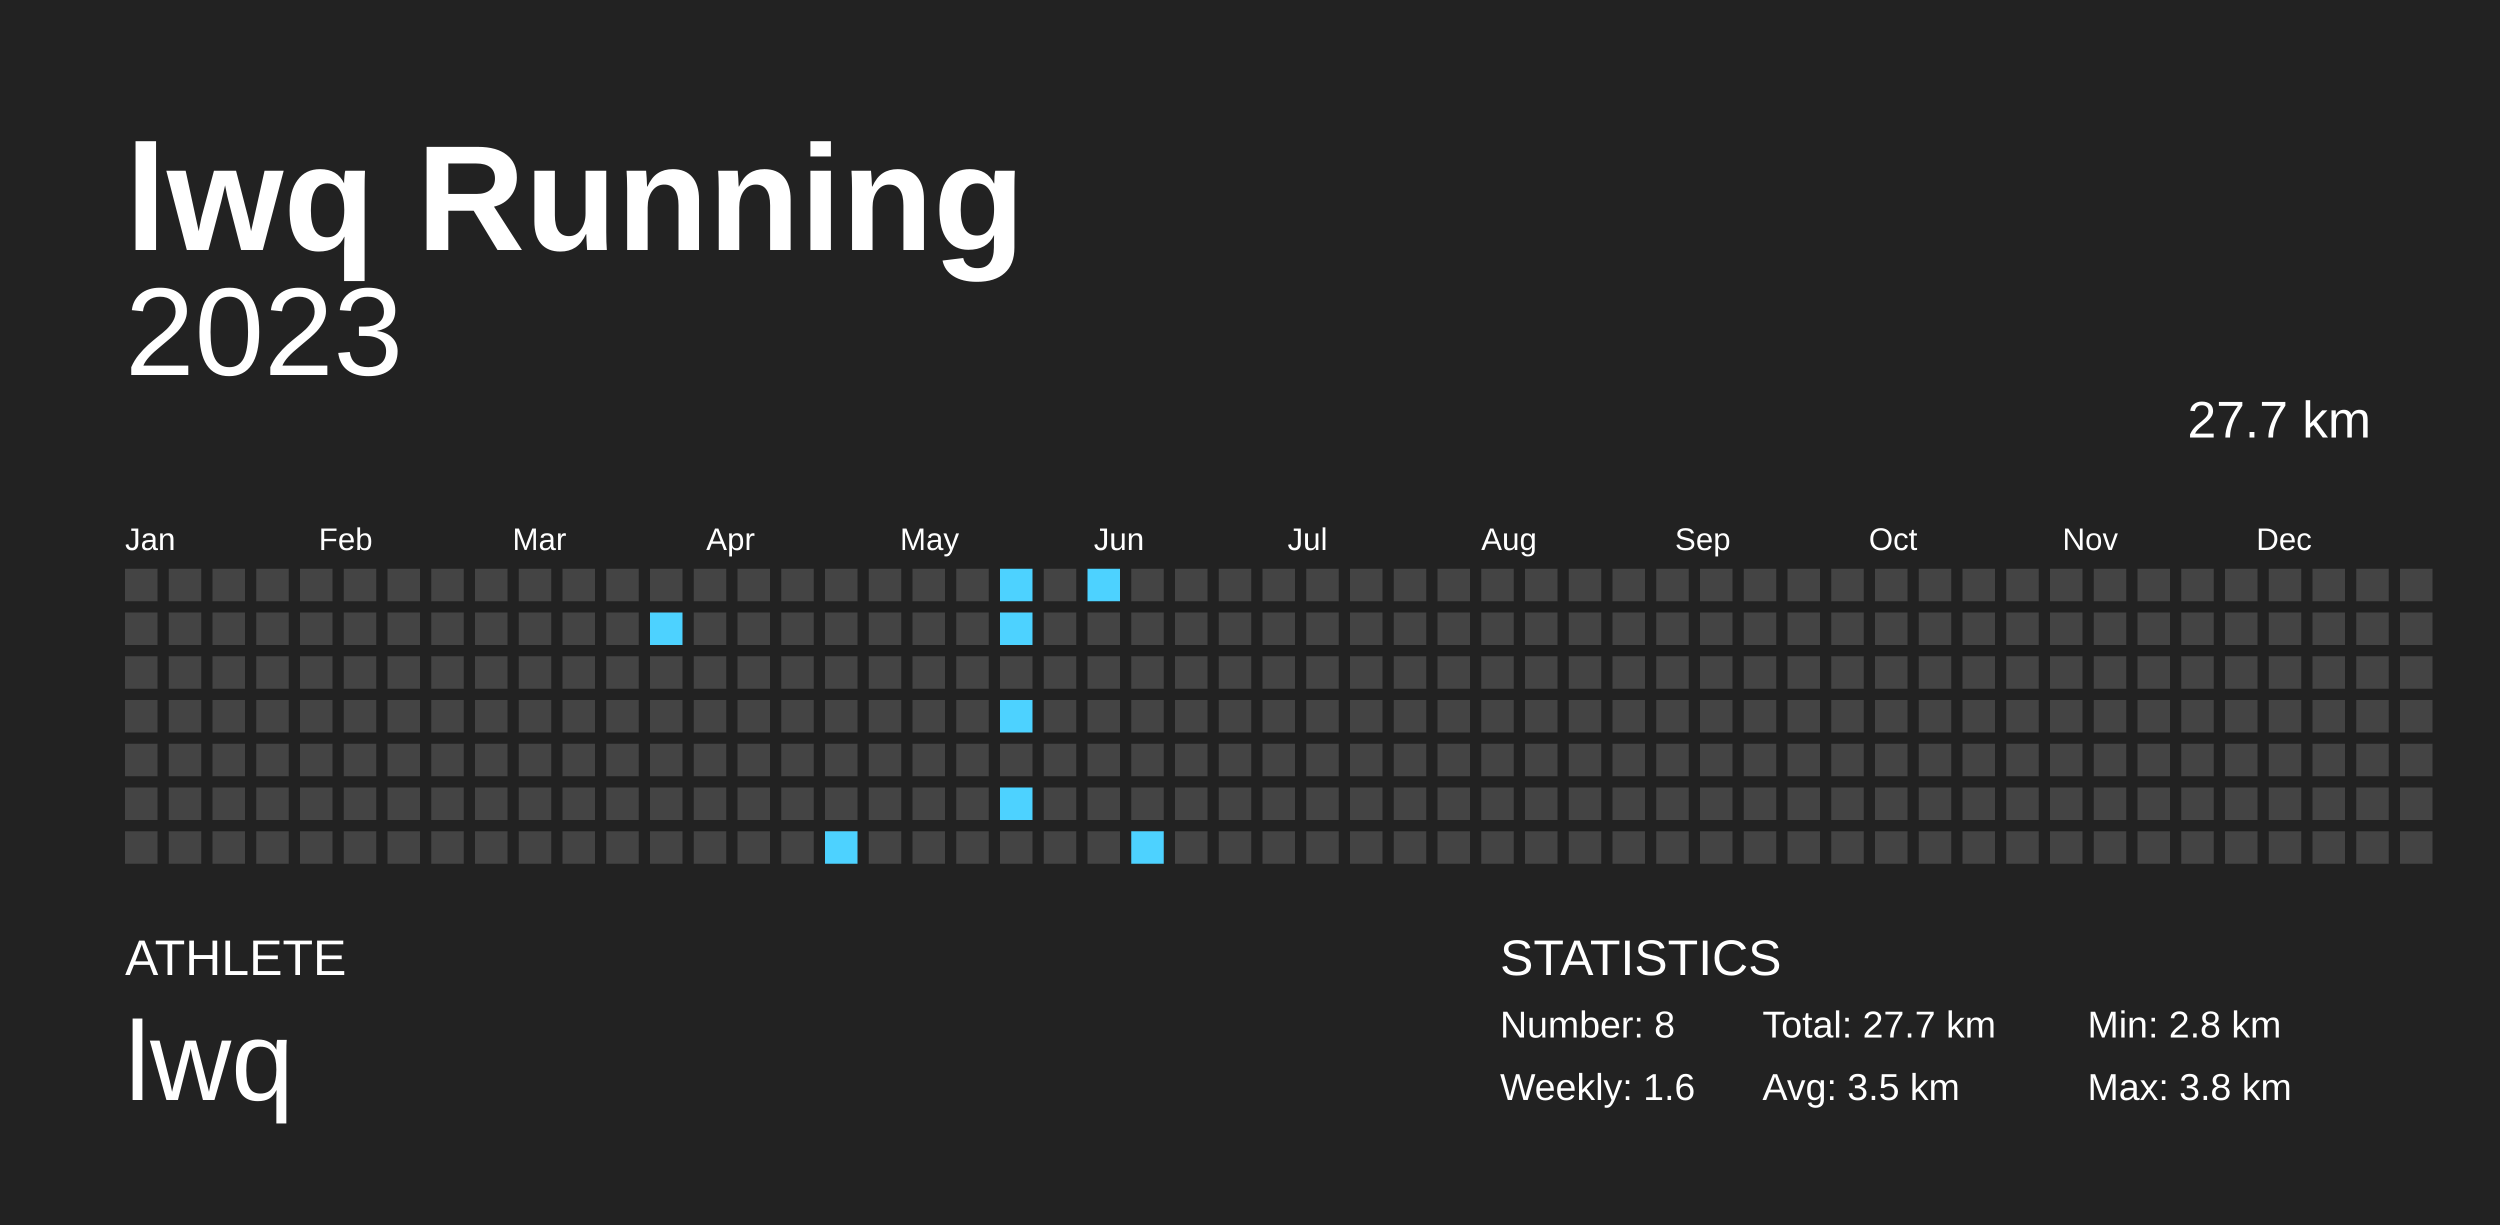
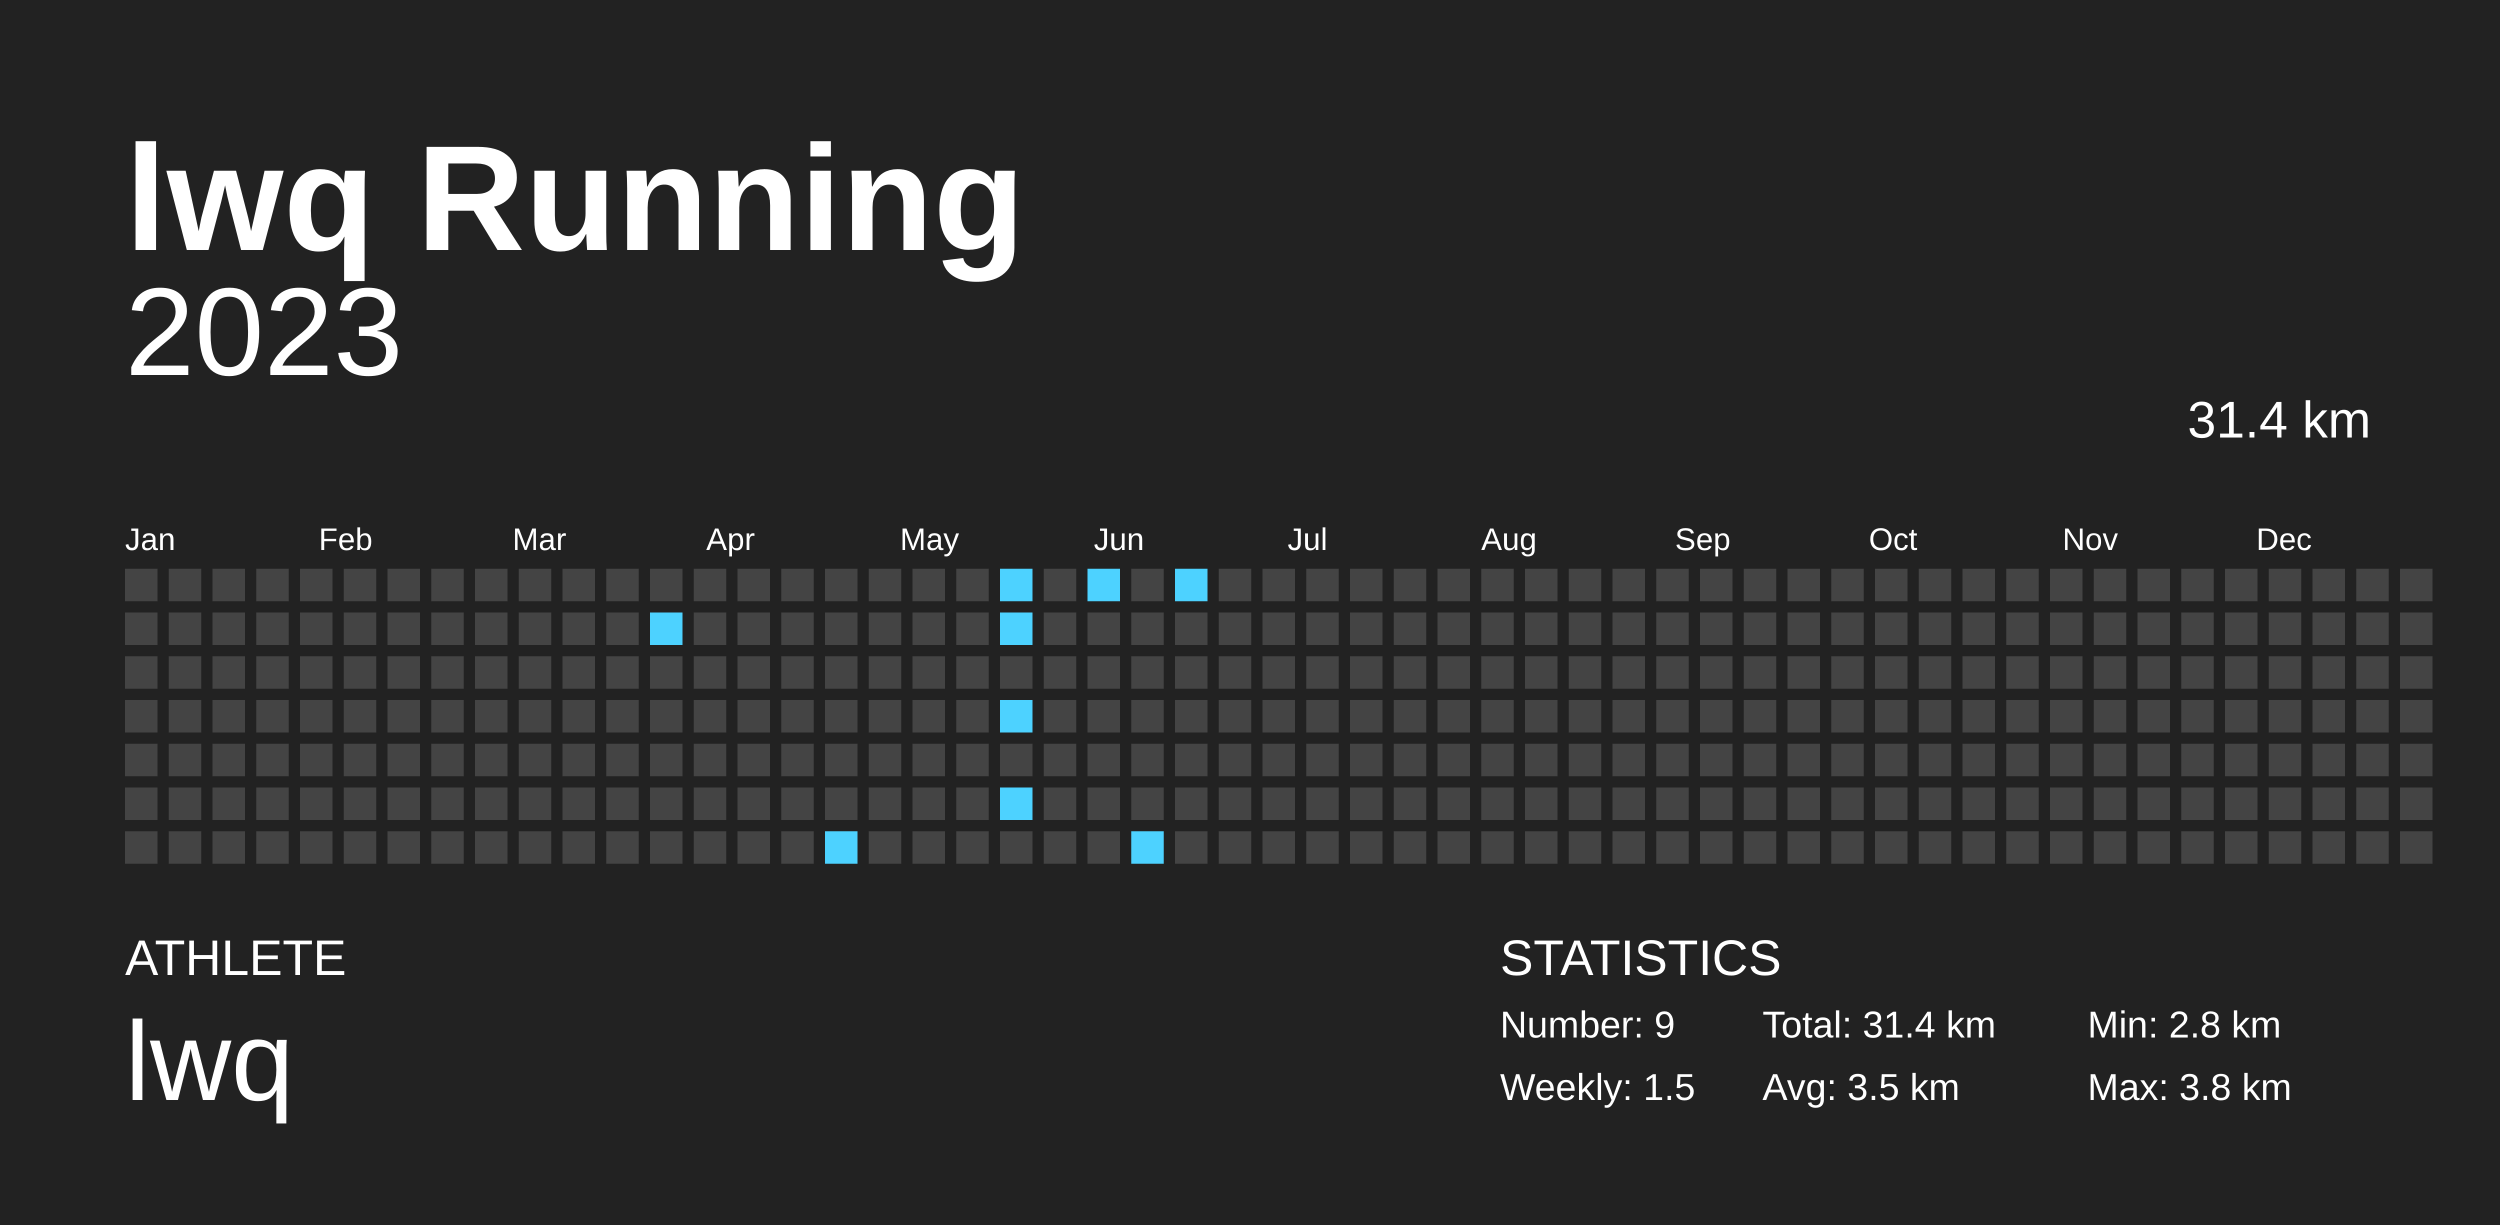
<svg xmlns="http://www.w3.org/2000/svg" baseProfile="full" height="98mm" version="1.1" viewBox="0,0,200,98" width="200mm">
  <defs />
  <rect fill="#222222" height="98" width="200" x="0" y="0" />
  <text fill="#FFFFFF" style="font-size:12px; font-family:Arial; font-weight:bold;" x="10" y="20">lwq Running</text>
  <text fill="#FFFFFF" style="font-size:4px; font-family:Arial" x="10" y="78">ATHLETE</text>
  <text fill="#FFFFFF" style="font-size:9px; font-family:Arial" x="10" y="88">lwq</text>
  <text fill="#FFFFFF" style="font-size:4px; font-family:Arial" x="120" y="78">STATISTICS</text>
-   <text fill="#FFFFFF" style="font-size:3px; font-family:Arial" x="120" y="83">Number: 8</text>
-   <text fill="#FFFFFF" style="font-size:3px; font-family:Arial" x="120" y="88">Weekly: 1.6</text>
-   <text fill="#FFFFFF" style="font-size:3px; font-family:Arial" x="141" y="83">Total: 27.7 km</text>
+   <text fill="#FFFFFF" style="font-size:3px; font-family:Arial" x="120" y="83">Number: 9</text>
+   <text fill="#FFFFFF" style="font-size:3px; font-family:Arial" x="120" y="88">Weekly: 1.5</text>
+   <text fill="#FFFFFF" style="font-size:3px; font-family:Arial" x="141" y="83">Total: 31.4 km</text>
  <text fill="#FFFFFF" style="font-size:3px; font-family:Arial" x="141" y="88">Avg: 3.5 km</text>
  <text fill="#FFFFFF" style="font-size:3px; font-family:Arial" x="167" y="83">Min: 2.8 km</text>
  <text fill="#FFFFFF" style="font-size:3px; font-family:Arial" x="167" y="88">Max: 3.8 km</text>
  <text alignment-baseline="hanging" fill="#FFFFFF" style="font-size:10.0px; font-family:Arial;" x="10" y="30">2023</text>
-   <text alignment-baseline="hanging" fill="#FFFFFF" style="font-size:4.125px; font-family:Arial;" x="175" y="35">27.7 km</text>
+   <text alignment-baseline="hanging" fill="#FFFFFF" style="font-size:4.125px; font-family:Arial;" x="175" y="35">31.4 km</text>
  <text fill="#FFFFFF" style="font-size:2.5px; font-family:Arial" x="10.0" y="44">Jan</text>
  <text fill="#FFFFFF" style="font-size:2.5px; font-family:Arial" x="25.5" y="44">Feb</text>
  <text fill="#FFFFFF" style="font-size:2.5px; font-family:Arial" x="41.0" y="44">Mar</text>
  <text fill="#FFFFFF" style="font-size:2.5px; font-family:Arial" x="56.5" y="44">Apr</text>
  <text fill="#FFFFFF" style="font-size:2.5px; font-family:Arial" x="72.0" y="44">May</text>
  <text fill="#FFFFFF" style="font-size:2.5px; font-family:Arial" x="87.5" y="44">Jun</text>
  <text fill="#FFFFFF" style="font-size:2.5px; font-family:Arial" x="103.0" y="44">Jul</text>
  <text fill="#FFFFFF" style="font-size:2.5px; font-family:Arial" x="118.5" y="44">Aug</text>
  <text fill="#FFFFFF" style="font-size:2.5px; font-family:Arial" x="134.0" y="44">Sep</text>
  <text fill="#FFFFFF" style="font-size:2.5px; font-family:Arial" x="149.5" y="44">Oct</text>
  <text fill="#FFFFFF" style="font-size:2.5px; font-family:Arial" x="165.0" y="44">Nov</text>
  <text fill="#FFFFFF" style="font-size:2.5px; font-family:Arial" x="180.5" y="44">Dec</text>
  <rect fill="#444444" height="2.6" width="2.6" x="10.0" y="45.5" />
  <rect fill="#444444" height="2.6" width="2.6" x="10.0" y="49.0" />
  <rect fill="#444444" height="2.6" width="2.6" x="10.0" y="52.5" />
  <rect fill="#444444" height="2.6" width="2.6" x="10.0" y="56.0" />
  <rect fill="#444444" height="2.6" width="2.6" x="10.0" y="59.5" />
  <rect fill="#444444" height="2.6" width="2.6" x="10.0" y="63.0" />
  <rect fill="#444444" height="2.6" width="2.6" x="10.0" y="66.5" />
  <rect fill="#444444" height="2.6" width="2.6" x="13.5" y="45.5" />
  <rect fill="#444444" height="2.6" width="2.6" x="13.5" y="49.0" />
  <rect fill="#444444" height="2.6" width="2.6" x="13.5" y="52.5" />
  <rect fill="#444444" height="2.6" width="2.6" x="13.5" y="56.0" />
  <rect fill="#444444" height="2.6" width="2.6" x="13.5" y="59.5" />
  <rect fill="#444444" height="2.6" width="2.6" x="13.5" y="63.0" />
  <rect fill="#444444" height="2.6" width="2.6" x="13.5" y="66.5" />
  <rect fill="#444444" height="2.6" width="2.6" x="17.0" y="45.5" />
  <rect fill="#444444" height="2.6" width="2.6" x="17.0" y="49.0" />
  <rect fill="#444444" height="2.6" width="2.6" x="17.0" y="52.5" />
  <rect fill="#444444" height="2.6" width="2.6" x="17.0" y="56.0" />
  <rect fill="#444444" height="2.6" width="2.6" x="17.0" y="59.5" />
  <rect fill="#444444" height="2.6" width="2.6" x="17.0" y="63.0" />
  <rect fill="#444444" height="2.6" width="2.6" x="17.0" y="66.5" />
  <rect fill="#444444" height="2.6" width="2.6" x="20.5" y="45.5" />
  <rect fill="#444444" height="2.6" width="2.6" x="20.5" y="49.0" />
  <rect fill="#444444" height="2.6" width="2.6" x="20.5" y="52.5" />
  <rect fill="#444444" height="2.6" width="2.6" x="20.5" y="56.0" />
  <rect fill="#444444" height="2.6" width="2.6" x="20.5" y="59.5" />
  <rect fill="#444444" height="2.6" width="2.6" x="20.5" y="63.0" />
  <rect fill="#444444" height="2.6" width="2.6" x="20.5" y="66.5" />
  <rect fill="#444444" height="2.6" width="2.6" x="24.0" y="45.5" />
  <rect fill="#444444" height="2.6" width="2.6" x="24.0" y="49.0" />
  <rect fill="#444444" height="2.6" width="2.6" x="24.0" y="52.5" />
  <rect fill="#444444" height="2.6" width="2.6" x="24.0" y="56.0" />
  <rect fill="#444444" height="2.6" width="2.6" x="24.0" y="59.5" />
  <rect fill="#444444" height="2.6" width="2.6" x="24.0" y="63.0" />
  <rect fill="#444444" height="2.6" width="2.6" x="24.0" y="66.5" />
  <rect fill="#444444" height="2.6" width="2.6" x="27.5" y="45.5" />
  <rect fill="#444444" height="2.6" width="2.6" x="27.5" y="49.0" />
  <rect fill="#444444" height="2.6" width="2.6" x="27.5" y="52.5" />
  <rect fill="#444444" height="2.6" width="2.6" x="27.5" y="56.0" />
  <rect fill="#444444" height="2.6" width="2.6" x="27.5" y="59.5" />
  <rect fill="#444444" height="2.6" width="2.6" x="27.5" y="63.0" />
  <rect fill="#444444" height="2.6" width="2.6" x="27.5" y="66.5" />
  <rect fill="#444444" height="2.6" width="2.6" x="31.0" y="45.5" />
  <rect fill="#444444" height="2.6" width="2.6" x="31.0" y="49.0" />
  <rect fill="#444444" height="2.6" width="2.6" x="31.0" y="52.5" />
  <rect fill="#444444" height="2.6" width="2.6" x="31.0" y="56.0" />
  <rect fill="#444444" height="2.6" width="2.6" x="31.0" y="59.5" />
  <rect fill="#444444" height="2.6" width="2.6" x="31.0" y="63.0" />
  <rect fill="#444444" height="2.6" width="2.6" x="31.0" y="66.5" />
  <rect fill="#444444" height="2.6" width="2.6" x="34.5" y="45.5" />
  <rect fill="#444444" height="2.6" width="2.6" x="34.5" y="49.0" />
  <rect fill="#444444" height="2.6" width="2.6" x="34.5" y="52.5" />
  <rect fill="#444444" height="2.6" width="2.6" x="34.5" y="56.0" />
  <rect fill="#444444" height="2.6" width="2.6" x="34.5" y="59.5" />
  <rect fill="#444444" height="2.6" width="2.6" x="34.5" y="63.0" />
  <rect fill="#444444" height="2.6" width="2.6" x="34.5" y="66.5" />
  <rect fill="#444444" height="2.6" width="2.6" x="38.0" y="45.5" />
  <rect fill="#444444" height="2.6" width="2.6" x="38.0" y="49.0" />
  <rect fill="#444444" height="2.6" width="2.6" x="38.0" y="52.5" />
  <rect fill="#444444" height="2.6" width="2.6" x="38.0" y="56.0" />
  <rect fill="#444444" height="2.6" width="2.6" x="38.0" y="59.5" />
  <rect fill="#444444" height="2.6" width="2.6" x="38.0" y="63.0" />
  <rect fill="#444444" height="2.6" width="2.6" x="38.0" y="66.5" />
  <rect fill="#444444" height="2.6" width="2.6" x="41.5" y="45.5" />
  <rect fill="#444444" height="2.6" width="2.6" x="41.5" y="49.0" />
  <rect fill="#444444" height="2.6" width="2.6" x="41.5" y="52.5" />
  <rect fill="#444444" height="2.6" width="2.6" x="41.5" y="56.0" />
  <rect fill="#444444" height="2.6" width="2.6" x="41.5" y="59.5" />
  <rect fill="#444444" height="2.6" width="2.6" x="41.5" y="63.0" />
  <rect fill="#444444" height="2.6" width="2.6" x="41.5" y="66.5" />
  <rect fill="#444444" height="2.6" width="2.6" x="45.0" y="45.5" />
  <rect fill="#444444" height="2.6" width="2.6" x="45.0" y="49.0" />
  <rect fill="#444444" height="2.6" width="2.6" x="45.0" y="52.5" />
  <rect fill="#444444" height="2.6" width="2.6" x="45.0" y="56.0" />
  <rect fill="#444444" height="2.6" width="2.6" x="45.0" y="59.5" />
  <rect fill="#444444" height="2.6" width="2.6" x="45.0" y="63.0" />
  <rect fill="#444444" height="2.6" width="2.6" x="45.0" y="66.5" />
  <rect fill="#444444" height="2.6" width="2.6" x="48.5" y="45.5" />
  <rect fill="#444444" height="2.6" width="2.6" x="48.5" y="49.0" />
  <rect fill="#444444" height="2.6" width="2.6" x="48.5" y="52.5" />
  <rect fill="#444444" height="2.6" width="2.6" x="48.5" y="56.0" />
  <rect fill="#444444" height="2.6" width="2.6" x="48.5" y="59.5" />
  <rect fill="#444444" height="2.6" width="2.6" x="48.5" y="63.0" />
  <rect fill="#444444" height="2.6" width="2.6" x="48.5" y="66.5" />
  <rect fill="#444444" height="2.6" width="2.6" x="52.0" y="45.5" />
  <rect fill="#4dd2ff" height="2.6" width="2.6" x="52.0" y="49.0" />
  <rect fill="#444444" height="2.6" width="2.6" x="52.0" y="52.5" />
  <rect fill="#444444" height="2.6" width="2.6" x="52.0" y="56.0" />
  <rect fill="#444444" height="2.6" width="2.6" x="52.0" y="59.5" />
  <rect fill="#444444" height="2.6" width="2.6" x="52.0" y="63.0" />
  <rect fill="#444444" height="2.6" width="2.6" x="52.0" y="66.5" />
  <rect fill="#444444" height="2.6" width="2.6" x="55.5" y="45.5" />
  <rect fill="#444444" height="2.6" width="2.6" x="55.5" y="49.0" />
  <rect fill="#444444" height="2.6" width="2.6" x="55.5" y="52.5" />
  <rect fill="#444444" height="2.6" width="2.6" x="55.5" y="56.0" />
  <rect fill="#444444" height="2.6" width="2.6" x="55.5" y="59.5" />
  <rect fill="#444444" height="2.6" width="2.6" x="55.5" y="63.0" />
  <rect fill="#444444" height="2.6" width="2.6" x="55.5" y="66.5" />
  <rect fill="#444444" height="2.6" width="2.6" x="59.0" y="45.5" />
  <rect fill="#444444" height="2.6" width="2.6" x="59.0" y="49.0" />
  <rect fill="#444444" height="2.6" width="2.6" x="59.0" y="52.5" />
  <rect fill="#444444" height="2.6" width="2.6" x="59.0" y="56.0" />
  <rect fill="#444444" height="2.6" width="2.6" x="59.0" y="59.5" />
  <rect fill="#444444" height="2.6" width="2.6" x="59.0" y="63.0" />
  <rect fill="#444444" height="2.6" width="2.6" x="59.0" y="66.5" />
  <rect fill="#444444" height="2.6" width="2.6" x="62.5" y="45.5" />
  <rect fill="#444444" height="2.6" width="2.6" x="62.5" y="49.0" />
  <rect fill="#444444" height="2.6" width="2.6" x="62.5" y="52.5" />
  <rect fill="#444444" height="2.6" width="2.6" x="62.5" y="56.0" />
  <rect fill="#444444" height="2.6" width="2.6" x="62.5" y="59.5" />
  <rect fill="#444444" height="2.6" width="2.6" x="62.5" y="63.0" />
  <rect fill="#444444" height="2.6" width="2.6" x="62.5" y="66.5" />
  <rect fill="#444444" height="2.6" width="2.6" x="66.0" y="45.5" />
  <rect fill="#444444" height="2.6" width="2.6" x="66.0" y="49.0" />
  <rect fill="#444444" height="2.6" width="2.6" x="66.0" y="52.5" />
  <rect fill="#444444" height="2.6" width="2.6" x="66.0" y="56.0" />
  <rect fill="#444444" height="2.6" width="2.6" x="66.0" y="59.5" />
  <rect fill="#444444" height="2.6" width="2.6" x="66.0" y="63.0" />
  <rect fill="#4dd2ff" height="2.6" width="2.6" x="66.0" y="66.5" />
  <rect fill="#444444" height="2.6" width="2.6" x="69.5" y="45.5" />
  <rect fill="#444444" height="2.6" width="2.6" x="69.5" y="49.0" />
  <rect fill="#444444" height="2.6" width="2.6" x="69.5" y="52.5" />
  <rect fill="#444444" height="2.6" width="2.6" x="69.5" y="56.0" />
  <rect fill="#444444" height="2.6" width="2.6" x="69.5" y="59.5" />
  <rect fill="#444444" height="2.6" width="2.6" x="69.5" y="63.0" />
  <rect fill="#444444" height="2.6" width="2.6" x="69.5" y="66.5" />
  <rect fill="#444444" height="2.6" width="2.6" x="73.0" y="45.5" />
  <rect fill="#444444" height="2.6" width="2.6" x="73.0" y="49.0" />
  <rect fill="#444444" height="2.6" width="2.6" x="73.0" y="52.5" />
  <rect fill="#444444" height="2.6" width="2.6" x="73.0" y="56.0" />
  <rect fill="#444444" height="2.6" width="2.6" x="73.0" y="59.5" />
  <rect fill="#444444" height="2.6" width="2.6" x="73.0" y="63.0" />
  <rect fill="#444444" height="2.6" width="2.6" x="73.0" y="66.5" />
  <rect fill="#444444" height="2.6" width="2.6" x="76.5" y="45.5" />
  <rect fill="#444444" height="2.6" width="2.6" x="76.5" y="49.0" />
  <rect fill="#444444" height="2.6" width="2.6" x="76.5" y="52.5" />
  <rect fill="#444444" height="2.6" width="2.6" x="76.5" y="56.0" />
  <rect fill="#444444" height="2.6" width="2.6" x="76.5" y="59.5" />
  <rect fill="#444444" height="2.6" width="2.6" x="76.5" y="63.0" />
  <rect fill="#444444" height="2.6" width="2.6" x="76.5" y="66.5" />
  <rect fill="#4dd2ff" height="2.6" width="2.6" x="80.0" y="45.5" />
  <rect fill="#4dd2ff" height="2.6" width="2.6" x="80.0" y="49.0" />
  <rect fill="#444444" height="2.6" width="2.6" x="80.0" y="52.5" />
  <rect fill="#4dd2ff" height="2.6" width="2.6" x="80.0" y="56.0" />
  <rect fill="#444444" height="2.6" width="2.6" x="80.0" y="59.5" />
  <rect fill="#4dd2ff" height="2.6" width="2.6" x="80.0" y="63.0" />
  <rect fill="#444444" height="2.6" width="2.6" x="80.0" y="66.5" />
  <rect fill="#444444" height="2.6" width="2.6" x="83.5" y="45.5" />
  <rect fill="#444444" height="2.6" width="2.6" x="83.5" y="49.0" />
  <rect fill="#444444" height="2.6" width="2.6" x="83.5" y="52.5" />
  <rect fill="#444444" height="2.6" width="2.6" x="83.5" y="56.0" />
  <rect fill="#444444" height="2.6" width="2.6" x="83.5" y="59.5" />
  <rect fill="#444444" height="2.6" width="2.6" x="83.5" y="63.0" />
  <rect fill="#444444" height="2.6" width="2.6" x="83.5" y="66.5" />
  <rect fill="#4dd2ff" height="2.6" width="2.6" x="87.0" y="45.5" />
  <rect fill="#444444" height="2.6" width="2.6" x="87.0" y="49.0" />
  <rect fill="#444444" height="2.6" width="2.6" x="87.0" y="52.5" />
  <rect fill="#444444" height="2.6" width="2.6" x="87.0" y="56.0" />
  <rect fill="#444444" height="2.6" width="2.6" x="87.0" y="59.5" />
  <rect fill="#444444" height="2.6" width="2.6" x="87.0" y="63.0" />
  <rect fill="#444444" height="2.6" width="2.6" x="87.0" y="66.5" />
  <rect fill="#444444" height="2.6" width="2.6" x="90.5" y="45.5" />
  <rect fill="#444444" height="2.6" width="2.6" x="90.5" y="49.0" />
  <rect fill="#444444" height="2.6" width="2.6" x="90.5" y="52.5" />
  <rect fill="#444444" height="2.6" width="2.6" x="90.5" y="56.0" />
  <rect fill="#444444" height="2.6" width="2.6" x="90.5" y="59.5" />
  <rect fill="#444444" height="2.6" width="2.6" x="90.5" y="63.0" />
  <rect fill="#4dd2ff" height="2.6" width="2.6" x="90.5" y="66.5" />
-   <rect fill="#444444" height="2.6" width="2.6" x="94.0" y="45.5" />
+   <rect fill="#4dd2ff" height="2.6" width="2.6" x="94.0" y="45.5" />
  <rect fill="#444444" height="2.6" width="2.6" x="94.0" y="49.0" />
  <rect fill="#444444" height="2.6" width="2.6" x="94.0" y="52.5" />
  <rect fill="#444444" height="2.6" width="2.6" x="94.0" y="56.0" />
  <rect fill="#444444" height="2.6" width="2.6" x="94.0" y="59.5" />
  <rect fill="#444444" height="2.6" width="2.6" x="94.0" y="63.0" />
  <rect fill="#444444" height="2.6" width="2.6" x="94.0" y="66.5" />
  <rect fill="#444444" height="2.6" width="2.6" x="97.5" y="45.5" />
  <rect fill="#444444" height="2.6" width="2.6" x="97.5" y="49.0" />
  <rect fill="#444444" height="2.6" width="2.6" x="97.5" y="52.5" />
  <rect fill="#444444" height="2.6" width="2.6" x="97.5" y="56.0" />
  <rect fill="#444444" height="2.6" width="2.6" x="97.5" y="59.5" />
  <rect fill="#444444" height="2.6" width="2.6" x="97.5" y="63.0" />
  <rect fill="#444444" height="2.6" width="2.6" x="97.5" y="66.5" />
  <rect fill="#444444" height="2.6" width="2.6" x="101.0" y="45.5" />
  <rect fill="#444444" height="2.6" width="2.6" x="101.0" y="49.0" />
  <rect fill="#444444" height="2.6" width="2.6" x="101.0" y="52.5" />
  <rect fill="#444444" height="2.6" width="2.6" x="101.0" y="56.0" />
  <rect fill="#444444" height="2.6" width="2.6" x="101.0" y="59.5" />
  <rect fill="#444444" height="2.6" width="2.6" x="101.0" y="63.0" />
  <rect fill="#444444" height="2.6" width="2.6" x="101.0" y="66.5" />
  <rect fill="#444444" height="2.6" width="2.6" x="104.5" y="45.5" />
  <rect fill="#444444" height="2.6" width="2.6" x="104.5" y="49.0" />
  <rect fill="#444444" height="2.6" width="2.6" x="104.5" y="52.5" />
  <rect fill="#444444" height="2.6" width="2.6" x="104.5" y="56.0" />
  <rect fill="#444444" height="2.6" width="2.6" x="104.5" y="59.5" />
  <rect fill="#444444" height="2.6" width="2.6" x="104.5" y="63.0" />
  <rect fill="#444444" height="2.6" width="2.6" x="104.5" y="66.5" />
  <rect fill="#444444" height="2.6" width="2.6" x="108.0" y="45.5" />
  <rect fill="#444444" height="2.6" width="2.6" x="108.0" y="49.0" />
  <rect fill="#444444" height="2.6" width="2.6" x="108.0" y="52.5" />
  <rect fill="#444444" height="2.6" width="2.6" x="108.0" y="56.0" />
  <rect fill="#444444" height="2.6" width="2.6" x="108.0" y="59.5" />
  <rect fill="#444444" height="2.6" width="2.6" x="108.0" y="63.0" />
  <rect fill="#444444" height="2.6" width="2.6" x="108.0" y="66.5" />
  <rect fill="#444444" height="2.6" width="2.6" x="111.5" y="45.5" />
  <rect fill="#444444" height="2.6" width="2.6" x="111.5" y="49.0" />
  <rect fill="#444444" height="2.6" width="2.6" x="111.5" y="52.5" />
  <rect fill="#444444" height="2.6" width="2.6" x="111.5" y="56.0" />
  <rect fill="#444444" height="2.6" width="2.6" x="111.5" y="59.5" />
  <rect fill="#444444" height="2.6" width="2.6" x="111.5" y="63.0" />
  <rect fill="#444444" height="2.6" width="2.6" x="111.5" y="66.5" />
  <rect fill="#444444" height="2.6" width="2.6" x="115.0" y="45.5" />
  <rect fill="#444444" height="2.6" width="2.6" x="115.0" y="49.0" />
  <rect fill="#444444" height="2.6" width="2.6" x="115.0" y="52.5" />
  <rect fill="#444444" height="2.6" width="2.6" x="115.0" y="56.0" />
  <rect fill="#444444" height="2.6" width="2.6" x="115.0" y="59.5" />
  <rect fill="#444444" height="2.6" width="2.6" x="115.0" y="63.0" />
  <rect fill="#444444" height="2.6" width="2.6" x="115.0" y="66.5" />
  <rect fill="#444444" height="2.6" width="2.6" x="118.5" y="45.5" />
  <rect fill="#444444" height="2.6" width="2.6" x="118.5" y="49.0" />
  <rect fill="#444444" height="2.6" width="2.6" x="118.5" y="52.5" />
  <rect fill="#444444" height="2.6" width="2.6" x="118.5" y="56.0" />
  <rect fill="#444444" height="2.6" width="2.6" x="118.5" y="59.5" />
  <rect fill="#444444" height="2.6" width="2.6" x="118.5" y="63.0" />
  <rect fill="#444444" height="2.6" width="2.6" x="118.5" y="66.5" />
  <rect fill="#444444" height="2.6" width="2.6" x="122.0" y="45.5" />
  <rect fill="#444444" height="2.6" width="2.6" x="122.0" y="49.0" />
  <rect fill="#444444" height="2.6" width="2.6" x="122.0" y="52.5" />
  <rect fill="#444444" height="2.6" width="2.6" x="122.0" y="56.0" />
  <rect fill="#444444" height="2.6" width="2.6" x="122.0" y="59.5" />
  <rect fill="#444444" height="2.6" width="2.6" x="122.0" y="63.0" />
  <rect fill="#444444" height="2.6" width="2.6" x="122.0" y="66.5" />
  <rect fill="#444444" height="2.6" width="2.6" x="125.5" y="45.5" />
  <rect fill="#444444" height="2.6" width="2.6" x="125.5" y="49.0" />
  <rect fill="#444444" height="2.6" width="2.6" x="125.5" y="52.5" />
  <rect fill="#444444" height="2.6" width="2.6" x="125.5" y="56.0" />
  <rect fill="#444444" height="2.6" width="2.6" x="125.5" y="59.5" />
  <rect fill="#444444" height="2.6" width="2.6" x="125.5" y="63.0" />
  <rect fill="#444444" height="2.6" width="2.6" x="125.5" y="66.5" />
  <rect fill="#444444" height="2.6" width="2.6" x="129.0" y="45.5" />
  <rect fill="#444444" height="2.6" width="2.6" x="129.0" y="49.0" />
  <rect fill="#444444" height="2.6" width="2.6" x="129.0" y="52.5" />
  <rect fill="#444444" height="2.6" width="2.6" x="129.0" y="56.0" />
  <rect fill="#444444" height="2.6" width="2.6" x="129.0" y="59.5" />
  <rect fill="#444444" height="2.6" width="2.6" x="129.0" y="63.0" />
  <rect fill="#444444" height="2.6" width="2.6" x="129.0" y="66.5" />
  <rect fill="#444444" height="2.6" width="2.6" x="132.5" y="45.5" />
  <rect fill="#444444" height="2.6" width="2.6" x="132.5" y="49.0" />
  <rect fill="#444444" height="2.6" width="2.6" x="132.5" y="52.5" />
  <rect fill="#444444" height="2.6" width="2.6" x="132.5" y="56.0" />
  <rect fill="#444444" height="2.6" width="2.6" x="132.5" y="59.5" />
  <rect fill="#444444" height="2.6" width="2.6" x="132.5" y="63.0" />
  <rect fill="#444444" height="2.6" width="2.6" x="132.5" y="66.5" />
  <rect fill="#444444" height="2.6" width="2.6" x="136.0" y="45.5" />
  <rect fill="#444444" height="2.6" width="2.6" x="136.0" y="49.0" />
  <rect fill="#444444" height="2.6" width="2.6" x="136.0" y="52.5" />
  <rect fill="#444444" height="2.6" width="2.6" x="136.0" y="56.0" />
  <rect fill="#444444" height="2.6" width="2.6" x="136.0" y="59.5" />
  <rect fill="#444444" height="2.6" width="2.6" x="136.0" y="63.0" />
  <rect fill="#444444" height="2.6" width="2.6" x="136.0" y="66.5" />
  <rect fill="#444444" height="2.6" width="2.6" x="139.5" y="45.5" />
  <rect fill="#444444" height="2.6" width="2.6" x="139.5" y="49.0" />
  <rect fill="#444444" height="2.6" width="2.6" x="139.5" y="52.5" />
  <rect fill="#444444" height="2.6" width="2.6" x="139.5" y="56.0" />
  <rect fill="#444444" height="2.6" width="2.6" x="139.5" y="59.5" />
  <rect fill="#444444" height="2.6" width="2.6" x="139.5" y="63.0" />
  <rect fill="#444444" height="2.6" width="2.6" x="139.5" y="66.5" />
  <rect fill="#444444" height="2.6" width="2.6" x="143.0" y="45.5" />
  <rect fill="#444444" height="2.6" width="2.6" x="143.0" y="49.0" />
  <rect fill="#444444" height="2.6" width="2.6" x="143.0" y="52.5" />
  <rect fill="#444444" height="2.6" width="2.6" x="143.0" y="56.0" />
  <rect fill="#444444" height="2.6" width="2.6" x="143.0" y="59.5" />
  <rect fill="#444444" height="2.6" width="2.6" x="143.0" y="63.0" />
  <rect fill="#444444" height="2.6" width="2.6" x="143.0" y="66.5" />
  <rect fill="#444444" height="2.6" width="2.6" x="146.5" y="45.5" />
  <rect fill="#444444" height="2.6" width="2.6" x="146.5" y="49.0" />
  <rect fill="#444444" height="2.6" width="2.6" x="146.5" y="52.5" />
  <rect fill="#444444" height="2.6" width="2.6" x="146.5" y="56.0" />
  <rect fill="#444444" height="2.6" width="2.6" x="146.5" y="59.5" />
  <rect fill="#444444" height="2.6" width="2.6" x="146.5" y="63.0" />
  <rect fill="#444444" height="2.6" width="2.6" x="146.5" y="66.5" />
  <rect fill="#444444" height="2.6" width="2.6" x="150.0" y="45.5" />
  <rect fill="#444444" height="2.6" width="2.6" x="150.0" y="49.0" />
  <rect fill="#444444" height="2.6" width="2.6" x="150.0" y="52.5" />
  <rect fill="#444444" height="2.6" width="2.6" x="150.0" y="56.0" />
  <rect fill="#444444" height="2.6" width="2.6" x="150.0" y="59.5" />
  <rect fill="#444444" height="2.6" width="2.6" x="150.0" y="63.0" />
  <rect fill="#444444" height="2.6" width="2.6" x="150.0" y="66.5" />
  <rect fill="#444444" height="2.6" width="2.6" x="153.5" y="45.5" />
  <rect fill="#444444" height="2.6" width="2.6" x="153.5" y="49.0" />
  <rect fill="#444444" height="2.6" width="2.6" x="153.5" y="52.5" />
  <rect fill="#444444" height="2.6" width="2.6" x="153.5" y="56.0" />
  <rect fill="#444444" height="2.6" width="2.6" x="153.5" y="59.5" />
  <rect fill="#444444" height="2.6" width="2.6" x="153.5" y="63.0" />
  <rect fill="#444444" height="2.6" width="2.6" x="153.5" y="66.5" />
  <rect fill="#444444" height="2.6" width="2.6" x="157.0" y="45.5" />
  <rect fill="#444444" height="2.6" width="2.6" x="157.0" y="49.0" />
  <rect fill="#444444" height="2.6" width="2.6" x="157.0" y="52.5" />
  <rect fill="#444444" height="2.6" width="2.6" x="157.0" y="56.0" />
  <rect fill="#444444" height="2.6" width="2.6" x="157.0" y="59.5" />
  <rect fill="#444444" height="2.6" width="2.6" x="157.0" y="63.0" />
  <rect fill="#444444" height="2.6" width="2.6" x="157.0" y="66.5" />
  <rect fill="#444444" height="2.6" width="2.6" x="160.5" y="45.5" />
  <rect fill="#444444" height="2.6" width="2.6" x="160.5" y="49.0" />
  <rect fill="#444444" height="2.6" width="2.6" x="160.5" y="52.5" />
  <rect fill="#444444" height="2.6" width="2.6" x="160.5" y="56.0" />
  <rect fill="#444444" height="2.6" width="2.6" x="160.5" y="59.5" />
  <rect fill="#444444" height="2.6" width="2.6" x="160.5" y="63.0" />
  <rect fill="#444444" height="2.6" width="2.6" x="160.5" y="66.5" />
  <rect fill="#444444" height="2.6" width="2.6" x="164.0" y="45.5" />
  <rect fill="#444444" height="2.6" width="2.6" x="164.0" y="49.0" />
  <rect fill="#444444" height="2.6" width="2.6" x="164.0" y="52.5" />
  <rect fill="#444444" height="2.6" width="2.6" x="164.0" y="56.0" />
  <rect fill="#444444" height="2.6" width="2.6" x="164.0" y="59.5" />
  <rect fill="#444444" height="2.6" width="2.6" x="164.0" y="63.0" />
  <rect fill="#444444" height="2.6" width="2.6" x="164.0" y="66.5" />
  <rect fill="#444444" height="2.6" width="2.6" x="167.5" y="45.5" />
  <rect fill="#444444" height="2.6" width="2.6" x="167.5" y="49.0" />
  <rect fill="#444444" height="2.6" width="2.6" x="167.5" y="52.5" />
  <rect fill="#444444" height="2.6" width="2.6" x="167.5" y="56.0" />
  <rect fill="#444444" height="2.6" width="2.6" x="167.5" y="59.5" />
  <rect fill="#444444" height="2.6" width="2.6" x="167.5" y="63.0" />
  <rect fill="#444444" height="2.6" width="2.6" x="167.5" y="66.5" />
  <rect fill="#444444" height="2.6" width="2.6" x="171.0" y="45.5" />
  <rect fill="#444444" height="2.6" width="2.6" x="171.0" y="49.0" />
  <rect fill="#444444" height="2.6" width="2.6" x="171.0" y="52.5" />
  <rect fill="#444444" height="2.6" width="2.6" x="171.0" y="56.0" />
  <rect fill="#444444" height="2.6" width="2.6" x="171.0" y="59.5" />
  <rect fill="#444444" height="2.6" width="2.6" x="171.0" y="63.0" />
  <rect fill="#444444" height="2.6" width="2.6" x="171.0" y="66.5" />
  <rect fill="#444444" height="2.6" width="2.6" x="174.5" y="45.5" />
  <rect fill="#444444" height="2.6" width="2.6" x="174.5" y="49.0" />
  <rect fill="#444444" height="2.6" width="2.6" x="174.5" y="52.5" />
  <rect fill="#444444" height="2.6" width="2.6" x="174.5" y="56.0" />
  <rect fill="#444444" height="2.6" width="2.6" x="174.5" y="59.5" />
  <rect fill="#444444" height="2.6" width="2.6" x="174.5" y="63.0" />
  <rect fill="#444444" height="2.6" width="2.6" x="174.5" y="66.5" />
  <rect fill="#444444" height="2.6" width="2.6" x="178.0" y="45.5" />
  <rect fill="#444444" height="2.6" width="2.6" x="178.0" y="49.0" />
  <rect fill="#444444" height="2.6" width="2.6" x="178.0" y="52.5" />
  <rect fill="#444444" height="2.6" width="2.6" x="178.0" y="56.0" />
  <rect fill="#444444" height="2.6" width="2.6" x="178.0" y="59.5" />
  <rect fill="#444444" height="2.6" width="2.6" x="178.0" y="63.0" />
  <rect fill="#444444" height="2.6" width="2.6" x="178.0" y="66.5" />
  <rect fill="#444444" height="2.6" width="2.6" x="181.5" y="45.5" />
  <rect fill="#444444" height="2.6" width="2.6" x="181.5" y="49.0" />
  <rect fill="#444444" height="2.6" width="2.6" x="181.5" y="52.5" />
  <rect fill="#444444" height="2.6" width="2.6" x="181.5" y="56.0" />
  <rect fill="#444444" height="2.6" width="2.6" x="181.5" y="59.5" />
  <rect fill="#444444" height="2.6" width="2.6" x="181.5" y="63.0" />
  <rect fill="#444444" height="2.6" width="2.6" x="181.5" y="66.5" />
  <rect fill="#444444" height="2.6" width="2.6" x="185.0" y="45.5" />
  <rect fill="#444444" height="2.6" width="2.6" x="185.0" y="49.0" />
  <rect fill="#444444" height="2.6" width="2.6" x="185.0" y="52.5" />
  <rect fill="#444444" height="2.6" width="2.6" x="185.0" y="56.0" />
  <rect fill="#444444" height="2.6" width="2.6" x="185.0" y="59.5" />
  <rect fill="#444444" height="2.6" width="2.6" x="185.0" y="63.0" />
  <rect fill="#444444" height="2.6" width="2.6" x="185.0" y="66.5" />
  <rect fill="#444444" height="2.6" width="2.6" x="188.5" y="45.5" />
  <rect fill="#444444" height="2.6" width="2.6" x="188.5" y="49.0" />
  <rect fill="#444444" height="2.6" width="2.6" x="188.5" y="52.5" />
  <rect fill="#444444" height="2.6" width="2.6" x="188.5" y="56.0" />
  <rect fill="#444444" height="2.6" width="2.6" x="188.5" y="59.5" />
  <rect fill="#444444" height="2.6" width="2.6" x="188.5" y="63.0" />
  <rect fill="#444444" height="2.6" width="2.6" x="188.5" y="66.5" />
  <rect fill="#444444" height="2.6" width="2.6" x="192.0" y="45.5" />
  <rect fill="#444444" height="2.6" width="2.6" x="192.0" y="49.0" />
  <rect fill="#444444" height="2.6" width="2.6" x="192.0" y="52.5" />
  <rect fill="#444444" height="2.6" width="2.6" x="192.0" y="56.0" />
  <rect fill="#444444" height="2.6" width="2.6" x="192.0" y="59.5" />
  <rect fill="#444444" height="2.6" width="2.6" x="192.0" y="63.0" />
  <rect fill="#444444" height="2.6" width="2.6" x="192.0" y="66.5" />
</svg>
